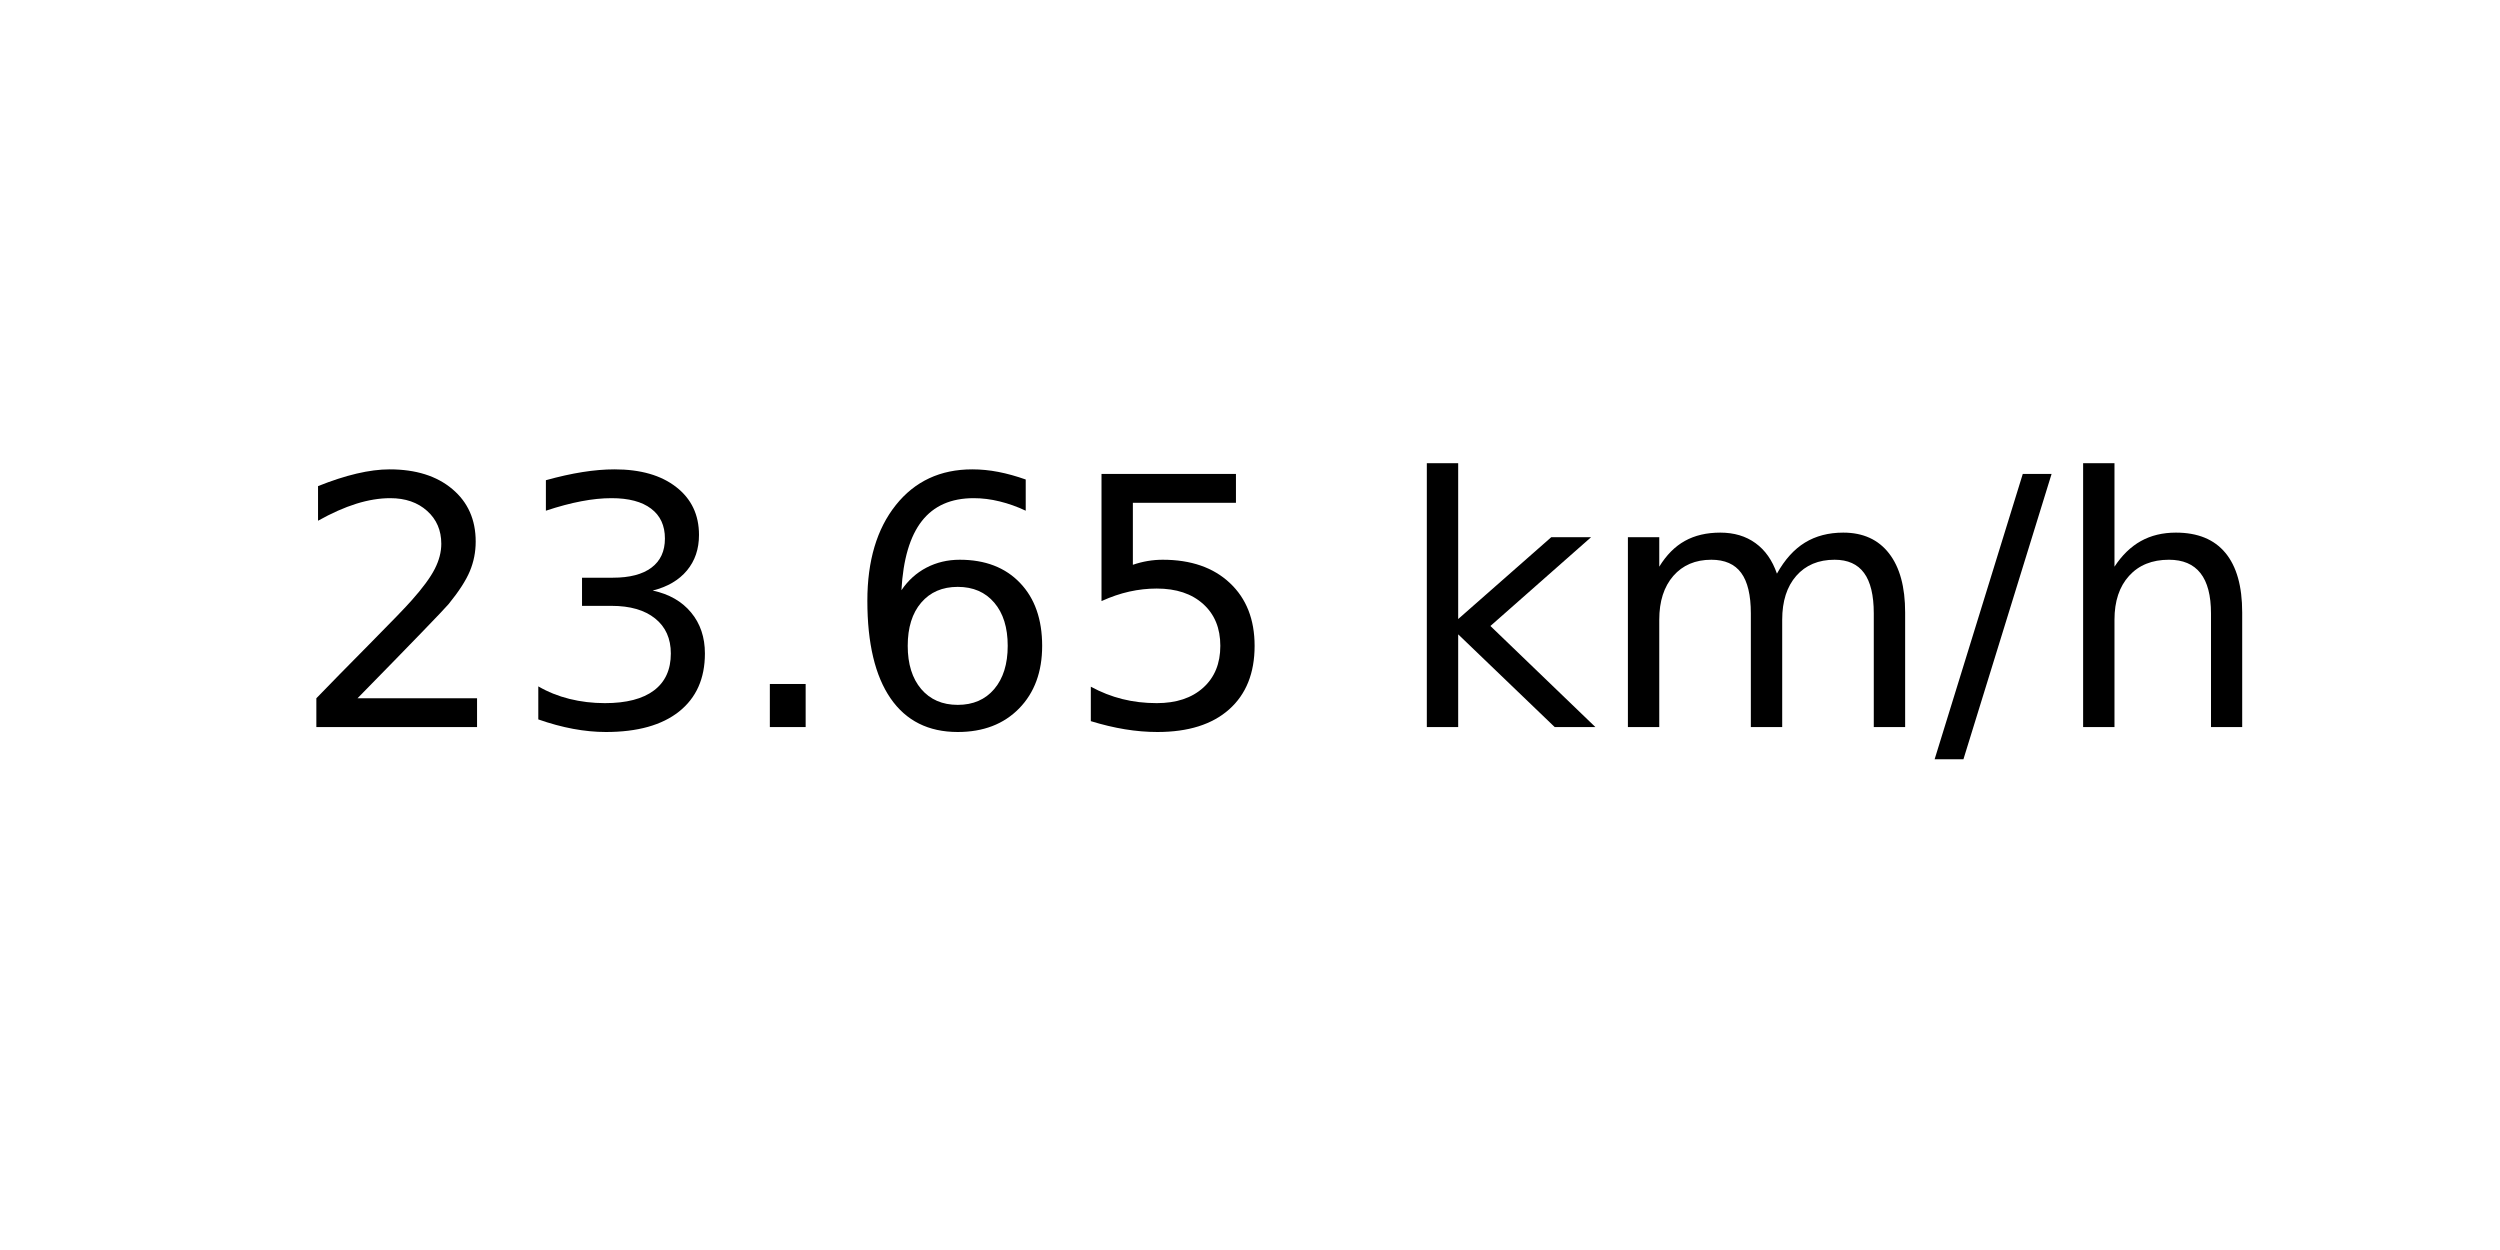
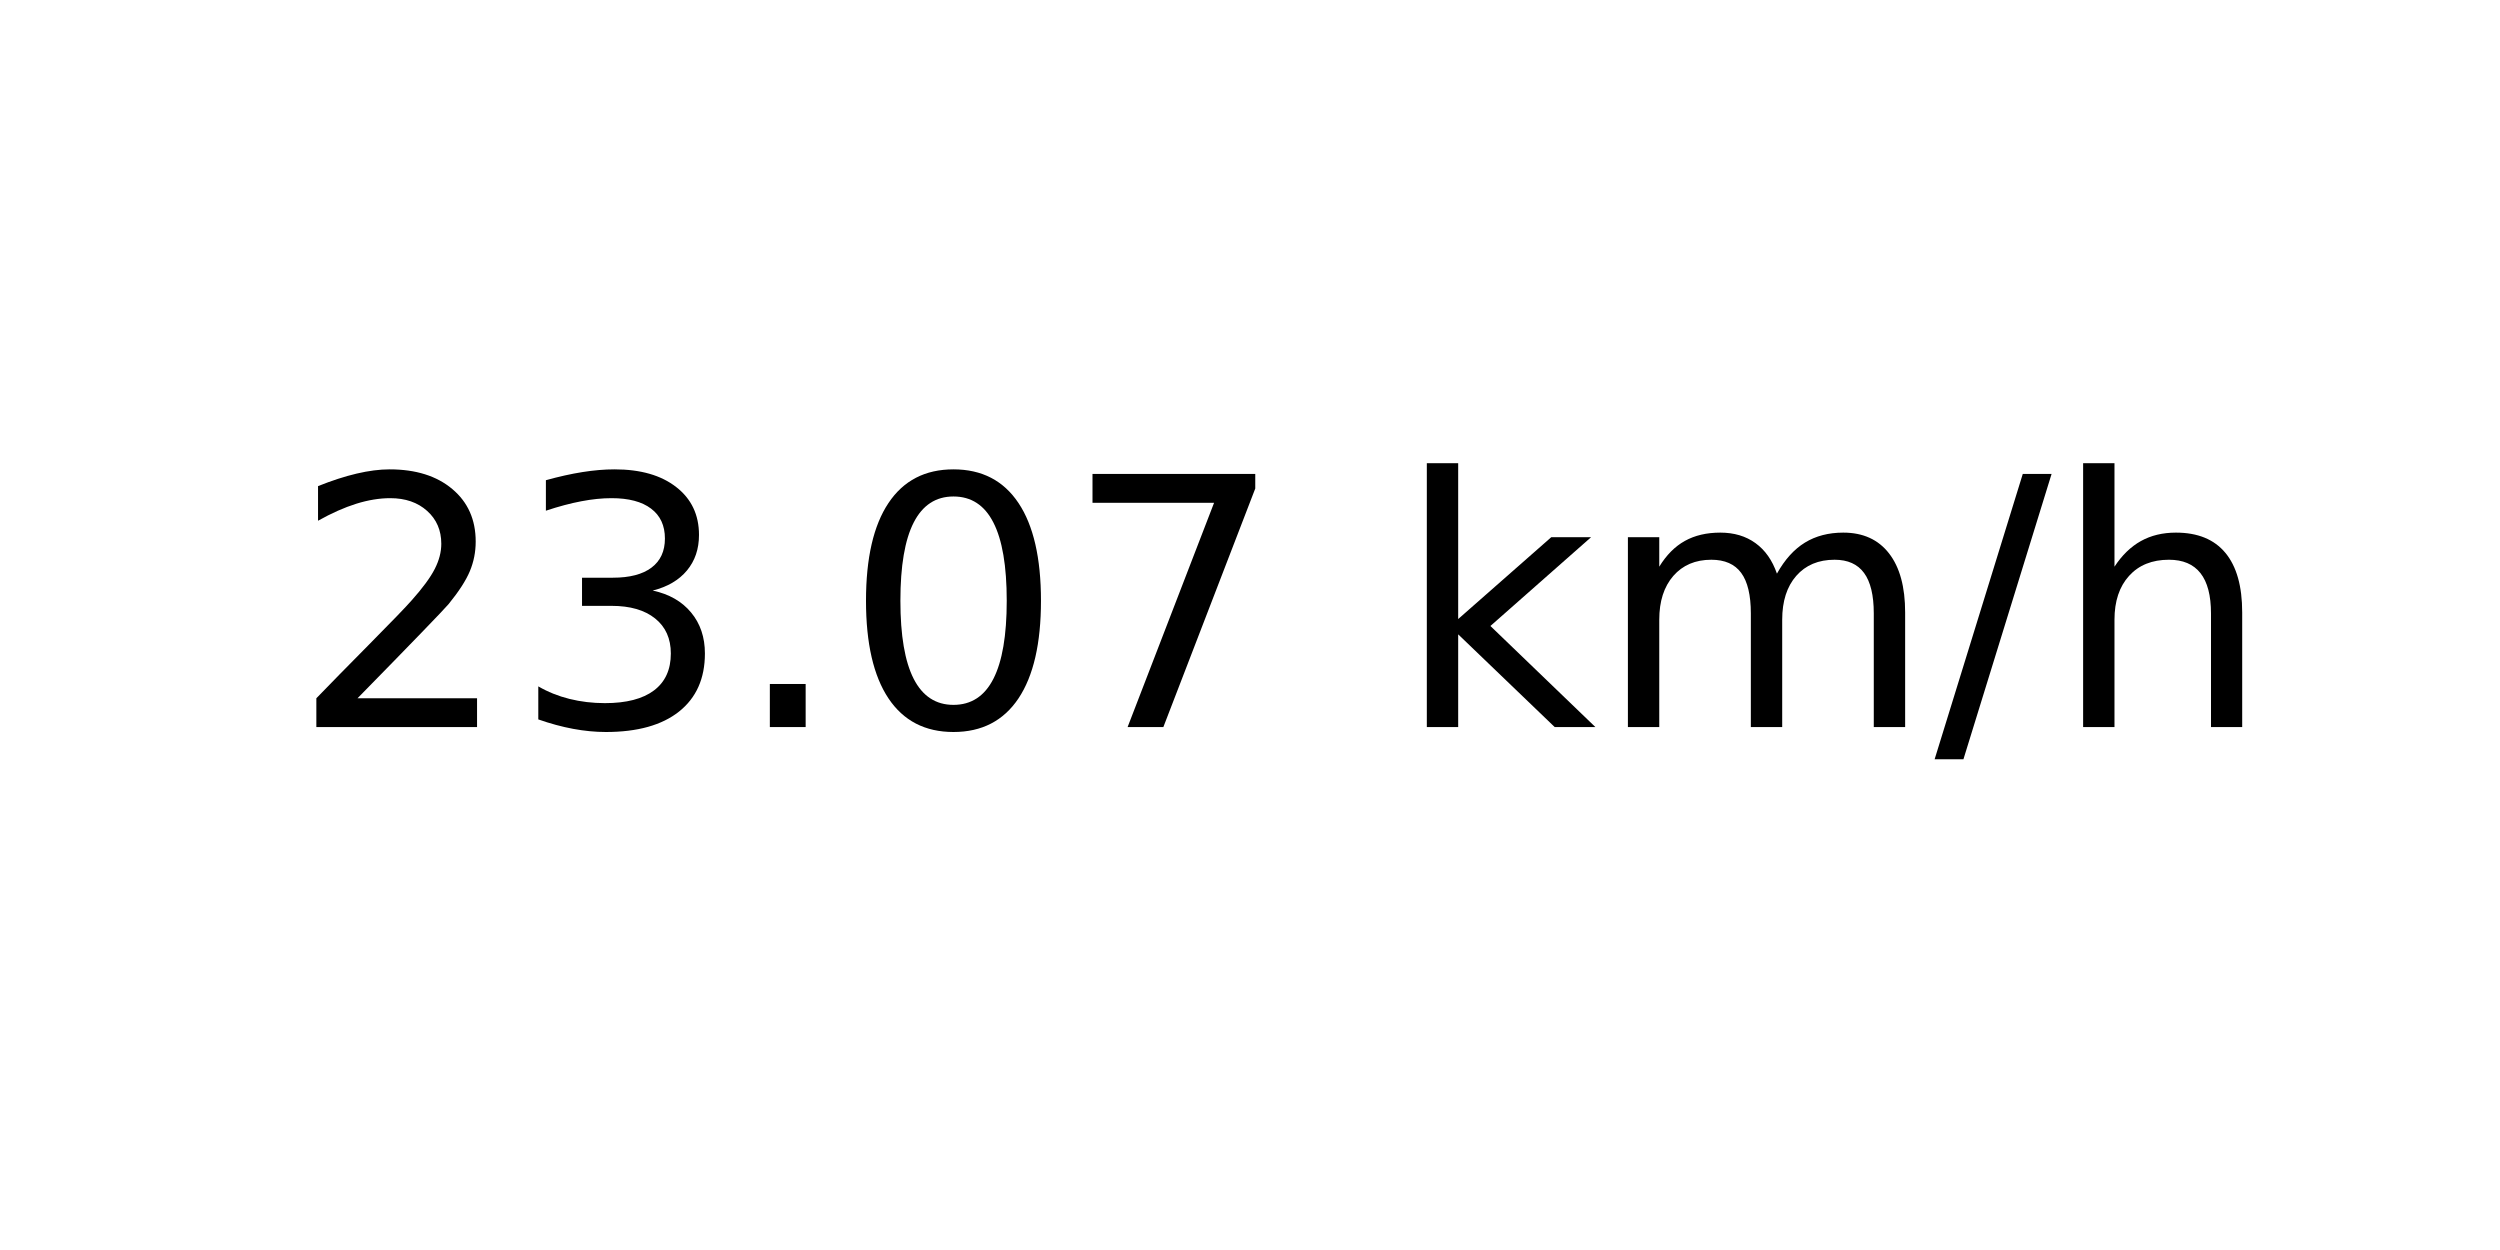
<svg xmlns="http://www.w3.org/2000/svg" xmlns:xlink="http://www.w3.org/1999/xlink" width="72pt" height="36pt" viewBox="0 0 72 36" version="1.1">
  <defs>
    <style type="text/css">*{stroke-linejoin: round; stroke-linecap: butt}</style>
  </defs>
  <g id="figure_1">
    <g id="axes_1">
      <g id="text_1">
        <g transform="translate(8.378125 20.93937) scale(0.1 -0.1)">
          <defs>
            <path id="DejaVuSans-32" d="M 1228 531  L 3431 531  L 3431 0  L 469 0  L 469 531  Q 828 903 1448 1529  Q 2069 2156 2228 2338  Q 2531 2678 2651 2914  Q 2772 3150 2772 3378  Q 2772 3750 2511 3984  Q 2250 4219 1831 4219  Q 1534 4219 1204 4116  Q 875 4013 500 3803  L 500 4441  Q 881 4594 1212 4672  Q 1544 4750 1819 4750  Q 2544 4750 2975 4387  Q 3406 4025 3406 3419  Q 3406 3131 3298 2873  Q 3191 2616 2906 2266  Q 2828 2175 2409 1742  Q 1991 1309 1228 531  z " transform="scale(0.015625)" />
            <path id="DejaVuSans-33" d="M 2597 2516  Q 3050 2419 3304 2112  Q 3559 1806 3559 1356  Q 3559 666 3084 287  Q 2609 -91 1734 -91  Q 1441 -91 1130 -33  Q 819 25 488 141  L 488 750  Q 750 597 1062 519  Q 1375 441 1716 441  Q 2309 441 2620 675  Q 2931 909 2931 1356  Q 2931 1769 2642 2001  Q 2353 2234 1838 2234  L 1294 2234  L 1294 2753  L 1863 2753  Q 2328 2753 2575 2939  Q 2822 3125 2822 3475  Q 2822 3834 2567 4026  Q 2313 4219 1838 4219  Q 1578 4219 1281 4162  Q 984 4106 628 3988  L 628 4550  Q 988 4650 1302 4700  Q 1616 4750 1894 4750  Q 2613 4750 3031 4423  Q 3450 4097 3450 3541  Q 3450 3153 3228 2886  Q 3006 2619 2597 2516  z " transform="scale(0.015625)" />
            <path id="DejaVuSans-2e" d="M 684 794  L 1344 794  L 1344 0  L 684 0  L 684 794  z " transform="scale(0.015625)" />
-             <path id="DejaVuSans-36" d="M 2113 2584  Q 1688 2584 1439 2293  Q 1191 2003 1191 1497  Q 1191 994 1439 701  Q 1688 409 2113 409  Q 2538 409 2786 701  Q 3034 994 3034 1497  Q 3034 2003 2786 2293  Q 2538 2584 2113 2584  z M 3366 4563  L 3366 3988  Q 3128 4100 2886 4159  Q 2644 4219 2406 4219  Q 1781 4219 1451 3797  Q 1122 3375 1075 2522  Q 1259 2794 1537 2939  Q 1816 3084 2150 3084  Q 2853 3084 3261 2657  Q 3669 2231 3669 1497  Q 3669 778 3244 343  Q 2819 -91 2113 -91  Q 1303 -91 875 529  Q 447 1150 447 2328  Q 447 3434 972 4092  Q 1497 4750 2381 4750  Q 2619 4750 2861 4703  Q 3103 4656 3366 4563  z " transform="scale(0.015625)" />
-             <path id="DejaVuSans-35" d="M 691 4666  L 3169 4666  L 3169 4134  L 1269 4134  L 1269 2991  Q 1406 3038 1543 3061  Q 1681 3084 1819 3084  Q 2600 3084 3056 2656  Q 3513 2228 3513 1497  Q 3513 744 3044 326  Q 2575 -91 1722 -91  Q 1428 -91 1123 -41  Q 819 9 494 109  L 494 744  Q 775 591 1075 516  Q 1375 441 1709 441  Q 2250 441 2565 725  Q 2881 1009 2881 1497  Q 2881 1984 2565 2268  Q 2250 2553 1709 2553  Q 1456 2553 1204 2497  Q 953 2441 691 2322  L 691 4666  z " transform="scale(0.015625)" />
+             <path id="DejaVuSans-30" d="M 2034 4250  Q 1547 4250 1301 3770  Q 1056 3291 1056 2328  Q 1056 1369 1301 889  Q 1547 409 2034 409  Q 2525 409 2770 889  Q 3016 1369 3016 2328  Q 3016 3291 2770 3770  Q 2525 4250 2034 4250  z M 2034 4750  Q 2819 4750 3233 4129  Q 3647 3509 3647 2328  Q 3647 1150 3233 529  Q 2819 -91 2034 -91  Q 1250 -91 836 529  Q 422 1150 422 2328  Q 422 3509 836 4129  Q 1250 4750 2034 4750  z " transform="scale(0.015625)" />
+             <path id="DejaVuSans-37" d="M 525 4666  L 3525 4666  L 3525 4397  L 1831 0  L 1172 0  L 2766 4134  L 525 4134  L 525 4666  z " transform="scale(0.015625)" />
            <path id="DejaVuSans-20" transform="scale(0.015625)" />
            <path id="DejaVuSans-6b" d="M 581 4863  L 1159 4863  L 1159 1991  L 2875 3500  L 3609 3500  L 1753 1863  L 3688 0  L 2938 0  L 1159 1709  L 1159 0  L 581 0  L 581 4863  z " transform="scale(0.015625)" />
            <path id="DejaVuSans-6d" d="M 3328 2828  Q 3544 3216 3844 3400  Q 4144 3584 4550 3584  Q 5097 3584 5394 3201  Q 5691 2819 5691 2113  L 5691 0  L 5113 0  L 5113 2094  Q 5113 2597 4934 2840  Q 4756 3084 4391 3084  Q 3944 3084 3684 2787  Q 3425 2491 3425 1978  L 3425 0  L 2847 0  L 2847 2094  Q 2847 2600 2669 2842  Q 2491 3084 2119 3084  Q 1678 3084 1418 2786  Q 1159 2488 1159 1978  L 1159 0  L 581 0  L 581 3500  L 1159 3500  L 1159 2956  Q 1356 3278 1631 3431  Q 1906 3584 2284 3584  Q 2666 3584 2933 3390  Q 3200 3197 3328 2828  z " transform="scale(0.015625)" />
            <path id="DejaVuSans-2f" d="M 1625 4666  L 2156 4666  L 531 -594  L 0 -594  L 1625 4666  z " transform="scale(0.015625)" />
            <path id="DejaVuSans-68" d="M 3513 2113  L 3513 0  L 2938 0  L 2938 2094  Q 2938 2591 2744 2837  Q 2550 3084 2163 3084  Q 1697 3084 1428 2787  Q 1159 2491 1159 1978  L 1159 0  L 581 0  L 581 4863  L 1159 4863  L 1159 2956  Q 1366 3272 1645 3428  Q 1925 3584 2291 3584  Q 2894 3584 3203 3211  Q 3513 2838 3513 2113  z " transform="scale(0.015625)" />
          </defs>
          <use xlink:href="#DejaVuSans-32" />
          <use xlink:href="#DejaVuSans-33" x="63.623" />
          <use xlink:href="#DejaVuSans-2e" x="127.246" />
-           <use xlink:href="#DejaVuSans-36" x="159.033" />
-           <use xlink:href="#DejaVuSans-35" x="222.656" />
+           <use xlink:href="#DejaVuSans-30" x="159.033" />
+           <use xlink:href="#DejaVuSans-37" x="222.656" />
          <use xlink:href="#DejaVuSans-20" x="286.279" />
          <use xlink:href="#DejaVuSans-6b" x="318.066" />
          <use xlink:href="#DejaVuSans-6d" x="375.977" />
          <use xlink:href="#DejaVuSans-2f" x="473.389" />
          <use xlink:href="#DejaVuSans-68" x="507.08" />
        </g>
      </g>
    </g>
  </g>
</svg>
